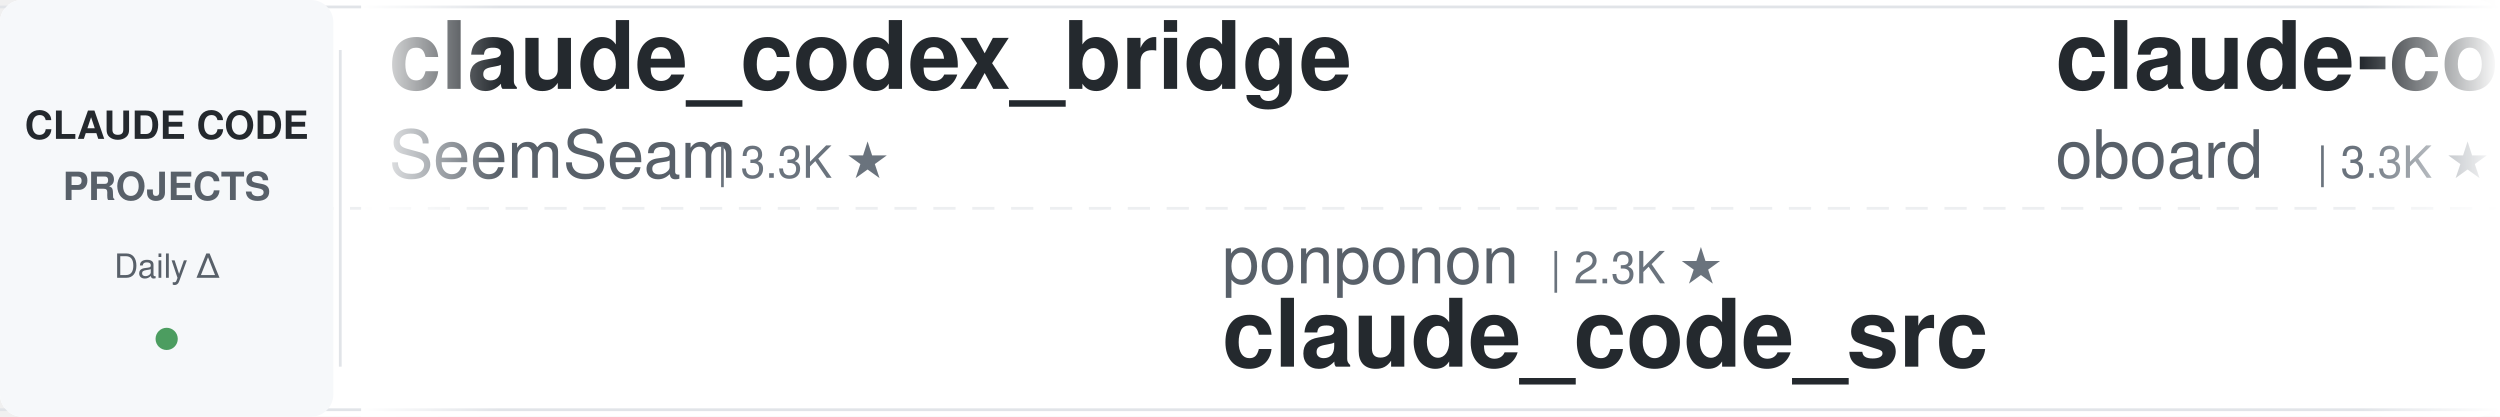
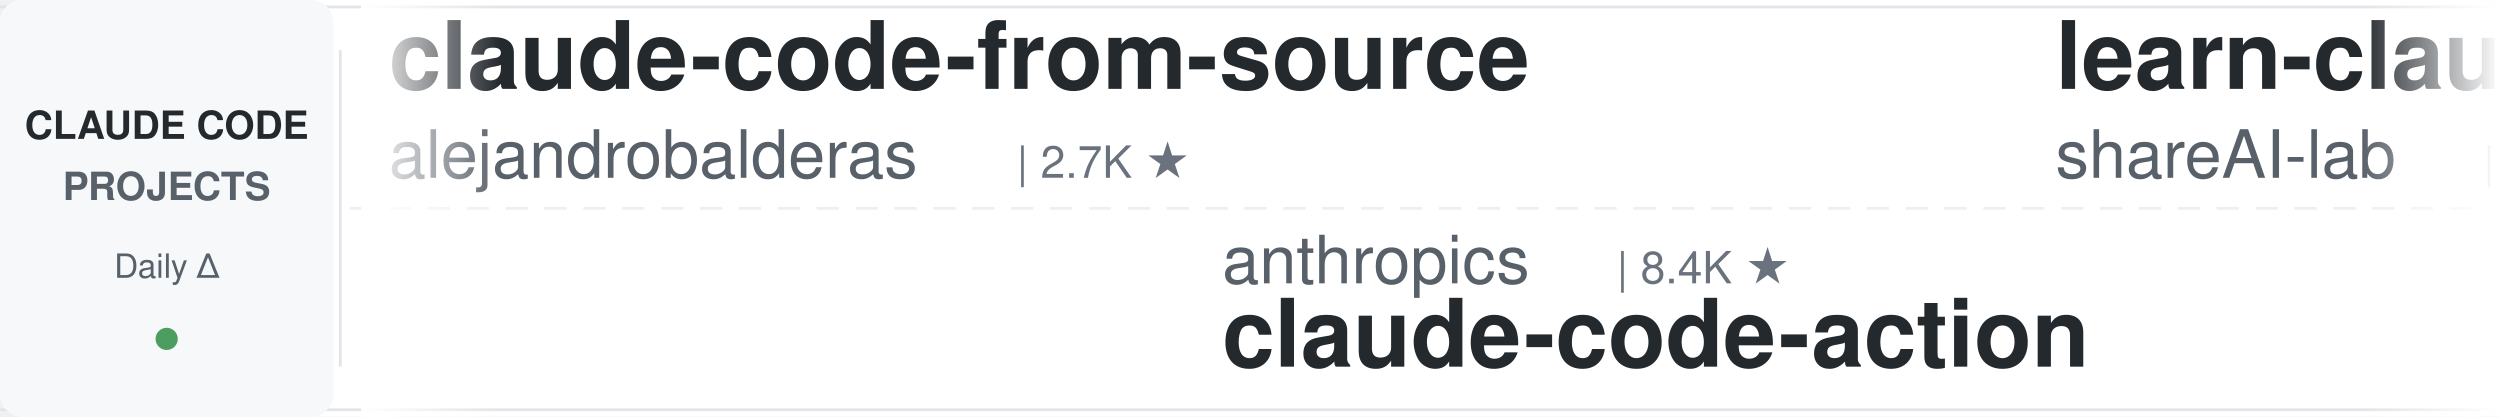
<svg xmlns="http://www.w3.org/2000/svg" width="900" height="150">
  <defs>
    <linearGradient id="leftFade" x1="0%" y1="0%" x2="100%" y2="0%">
      <stop offset="0%" style="stop-color:#ffffff;stop-opacity:1" />
      <stop offset="100%" style="stop-color:#ffffff;stop-opacity:0" />
    </linearGradient>
    <linearGradient id="rightFade" x1="0%" y1="0%" x2="100%" y2="0%">
      <stop offset="0%" style="stop-color:#ffffff;stop-opacity:0" />
      <stop offset="100%" style="stop-color:#ffffff;stop-opacity:1" />
    </linearGradient>
  </defs>
  <rect width="900" height="150" fill="#ffffff" rx="8" />
  <rect x="0" y="2" width="900" height="1" fill="#e1e4e8" />
  <rect x="0" y="147" width="900" height="1" fill="#e1e4e8" />
  <line x1="0" y1="75" x2="900" y2="75" stroke="#e1e4e8" stroke-width="1" stroke-dasharray="8 6" opacity="0.6" />
  <rect x="0" y="0" width="120" height="150" fill="#f6f8fa" rx="8" />
  <text x="60" y="50" font-family="-apple-system, BlinkMacSystemFont, 'Segoe UI', Helvetica, Arial, sans-serif" font-size="14" font-weight="600" fill="#24292e" text-anchor="middle">CLAUDE CODE</text>
  <text x="60" y="72" font-family="-apple-system, BlinkMacSystemFont, 'Segoe UI', Helvetica, Arial, sans-serif" font-size="14" font-weight="600" fill="#586069" text-anchor="middle">PROJECTS</text>
  <text x="60" y="100" font-family="-apple-system, BlinkMacSystemFont, 'Segoe UI', Helvetica, Arial, sans-serif" font-size="12" font-weight="500" fill="#586069" text-anchor="middle">Daily Δ</text>
  <circle cx="60" cy="122" r="4" fill="#22863a" opacity="0.8" />
  <rect x="122" y="18" width="1" height="114" fill="#e1e4e8" />
  <clipPath id="tickerClip">
    <rect x="130" y="0" width="770" height="150" />
  </clipPath>
  <g clip-path="url(#tickerClip)">
    <g id="tickerItems">
      <animateTransform attributeName="transform" attributeType="XML" type="translate" from="0 0" to="-3000 0" dur="54s" repeatCount="indefinite" />
      <g transform="translate(0, 0)">
-         <text x="140" y="32" font-family="-apple-system, BlinkMacSystemFont, 'Segoe UI', Helvetica, Arial, sans-serif" font-size="34" font-weight="600" fill="#24292e">claude_codex_bridge</text>
-         <text x="140" y="64" font-family="-apple-system, BlinkMacSystemFont, 'Segoe UI', Helvetica, Arial, sans-serif" font-size="24" font-weight="400" fill="#586069">SeemSeam</text>
-         <text x="258" y="64" font-family="-apple-system, BlinkMacSystemFont, 'Segoe UI', Helvetica, Arial, sans-serif" font-size="16" font-weight="500" fill="#6a737d">| 3.3K ★</text>
+         <text x="140" y="32" font-family="-apple-system, BlinkMacSystemFont, 'Segoe UI', Helvetica, Arial, sans-serif" font-size="34" font-weight="600" fill="#24292e">claude-code-from-source</text>
+         <text x="140" y="64" font-family="-apple-system, BlinkMacSystemFont, 'Segoe UI', Helvetica, Arial, sans-serif" font-size="24" font-weight="400" fill="#586069">alejandrobalderas</text>
+         <text x="366" y="64" font-family="-apple-system, BlinkMacSystemFont, 'Segoe UI', Helvetica, Arial, sans-serif" font-size="16" font-weight="500" fill="#6a737d">| 2.7K ★</text>
      </g>
      <g transform="translate(300, 0)">
-         <text x="140" y="102" font-family="-apple-system, BlinkMacSystemFont, 'Segoe UI', Helvetica, Arial, sans-serif" font-size="24" font-weight="400" fill="#586069">ponponon</text>
-         <text x="258" y="102" font-family="-apple-system, BlinkMacSystemFont, 'Segoe UI', Helvetica, Arial, sans-serif" font-size="16" font-weight="500" fill="#6a737d">| 2.3K ★</text>
-         <text x="140" y="132" font-family="-apple-system, BlinkMacSystemFont, 'Segoe UI', Helvetica, Arial, sans-serif" font-size="34" font-weight="600" fill="#24292e">claude_code_src</text>
+         <text x="140" y="102" font-family="-apple-system, BlinkMacSystemFont, 'Segoe UI', Helvetica, Arial, sans-serif" font-size="24" font-weight="400" fill="#586069">anthropics</text>
+         <text x="282" y="102" font-family="-apple-system, BlinkMacSystemFont, 'Segoe UI', Helvetica, Arial, sans-serif" font-size="16" font-weight="500" fill="#6a737d">| 8.4K ★</text>
+         <text x="140" y="132" font-family="-apple-system, BlinkMacSystemFont, 'Segoe UI', Helvetica, Arial, sans-serif" font-size="34" font-weight="600" fill="#24292e">claude-code-action</text>
      </g>
      <g transform="translate(600, 0)">
-         <text x="140" y="32" font-family="-apple-system, BlinkMacSystemFont, 'Segoe UI', Helvetica, Arial, sans-serif" font-size="34" font-weight="600" fill="#24292e">claude-code-rev</text>
-         <text x="140" y="64" font-family="-apple-system, BlinkMacSystemFont, 'Segoe UI', Helvetica, Arial, sans-serif" font-size="24" font-weight="400" fill="#586069">oboard</text>
-         <text x="234" y="64" font-family="-apple-system, BlinkMacSystemFont, 'Segoe UI', Helvetica, Arial, sans-serif" font-size="16" font-weight="500" fill="#6a737d">| 3.3K ★</text>
+         <text x="140" y="32" font-family="-apple-system, BlinkMacSystemFont, 'Segoe UI', Helvetica, Arial, sans-serif" font-size="34" font-weight="600" fill="#24292e">learn-claude-code</text>
+         <text x="140" y="64" font-family="-apple-system, BlinkMacSystemFont, 'Segoe UI', Helvetica, Arial, sans-serif" font-size="24" font-weight="400" fill="#586069">shareAI-lab</text>
+         <text x="294" y="64" font-family="-apple-system, BlinkMacSystemFont, 'Segoe UI', Helvetica, Arial, sans-serif" font-size="16" font-weight="500" fill="#6a737d">| 71.2K ★</text>
      </g>
      <g transform="translate(900, 0)">
-         <text x="140" y="102" font-family="-apple-system, BlinkMacSystemFont, 'Segoe UI', Helvetica, Arial, sans-serif" font-size="24" font-weight="400" fill="#586069">VILA-Lab</text>
-         <text x="258" y="102" font-family="-apple-system, BlinkMacSystemFont, 'Segoe UI', Helvetica, Arial, sans-serif" font-size="16" font-weight="500" fill="#6a737d">| 1.9K ★</text>
-         <text x="140" y="132" font-family="-apple-system, BlinkMacSystemFont, 'Segoe UI', Helvetica, Arial, sans-serif" font-size="34" font-weight="600" fill="#24292e">Dive-into-Claude-Code</text>
+         <text x="140" y="102" font-family="-apple-system, BlinkMacSystemFont, 'Segoe UI', Helvetica, Arial, sans-serif" font-size="24" font-weight="400" fill="#586069">LING71671</text>
+         <text x="270" y="102" font-family="-apple-system, BlinkMacSystemFont, 'Segoe UI', Helvetica, Arial, sans-serif" font-size="16" font-weight="500" fill="#6a737d">| 918 ★</text>
+         <text x="140" y="132" font-family="-apple-system, BlinkMacSystemFont, 'Segoe UI', Helvetica, Arial, sans-serif" font-size="34" font-weight="600" fill="#24292e">Open-ClaudeCode</text>
      </g>
      <g transform="translate(1200, 0)">
-         <text x="140" y="32" font-family="-apple-system, BlinkMacSystemFont, 'Segoe UI', Helvetica, Arial, sans-serif" font-size="34" font-weight="600" fill="#24292e">claude-code-settings</text>
-         <text x="140" y="64" font-family="-apple-system, BlinkMacSystemFont, 'Segoe UI', Helvetica, Arial, sans-serif" font-size="24" font-weight="400" fill="#586069">feiskyer</text>
-         <text x="258" y="64" font-family="-apple-system, BlinkMacSystemFont, 'Segoe UI', Helvetica, Arial, sans-serif" font-size="16" font-weight="500" fill="#6a737d">| 1.6K ★</text>
+         <text x="140" y="32" font-family="-apple-system, BlinkMacSystemFont, 'Segoe UI', Helvetica, Arial, sans-serif" font-size="34" font-weight="600" fill="#24292e">claude-skills</text>
+         <text x="140" y="64" font-family="-apple-system, BlinkMacSystemFont, 'Segoe UI', Helvetica, Arial, sans-serif" font-size="24" font-weight="400" fill="#586069">alirezarezvani</text>
+         <text x="330" y="64" font-family="-apple-system, BlinkMacSystemFont, 'Segoe UI', Helvetica, Arial, sans-serif" font-size="16" font-weight="500" fill="#6a737d">| 22.6K ★</text>
      </g>
      <g transform="translate(1500, 0)">
-         <text x="140" y="102" font-family="-apple-system, BlinkMacSystemFont, 'Segoe UI', Helvetica, Arial, sans-serif" font-size="24" font-weight="400" fill="#586069">OneRedOak</text>
-         <text x="270" y="102" font-family="-apple-system, BlinkMacSystemFont, 'Segoe UI', Helvetica, Arial, sans-serif" font-size="16" font-weight="500" fill="#6a737d">| 3.9K ★</text>
-         <text x="140" y="132" font-family="-apple-system, BlinkMacSystemFont, 'Segoe UI', Helvetica, Arial, sans-serif" font-size="34" font-weight="600" fill="#24292e">claude-code-workflows</text>
+         <text x="140" y="102" font-family="-apple-system, BlinkMacSystemFont, 'Segoe UI', Helvetica, Arial, sans-serif" font-size="24" font-weight="400" fill="#586069">Chachamaru127</text>
+         <text x="318" y="102" font-family="-apple-system, BlinkMacSystemFont, 'Segoe UI', Helvetica, Arial, sans-serif" font-size="16" font-weight="500" fill="#6a737d">| 3.0K ★</text>
+         <text x="140" y="132" font-family="-apple-system, BlinkMacSystemFont, 'Segoe UI', Helvetica, Arial, sans-serif" font-size="34" font-weight="600" fill="#24292e">claude-code-harness</text>
      </g>
      <g transform="translate(1800, 0)">
-         <text x="140" y="32" font-family="-apple-system, BlinkMacSystemFont, 'Segoe UI', Helvetica, Arial, sans-serif" font-size="34" font-weight="600" fill="#24292e">claude-code-engineering</text>
-         <text x="140" y="64" font-family="-apple-system, BlinkMacSystemFont, 'Segoe UI', Helvetica, Arial, sans-serif" font-size="24" font-weight="400" fill="#586069">huangjia2019</text>
-         <text x="306" y="64" font-family="-apple-system, BlinkMacSystemFont, 'Segoe UI', Helvetica, Arial, sans-serif" font-size="16" font-weight="500" fill="#6a737d">| 985 ★</text>
-       </g>
-       <g transform="translate(2100, 0)">
-         <text x="140" y="102" font-family="-apple-system, BlinkMacSystemFont, 'Segoe UI', Helvetica, Arial, sans-serif" font-size="24" font-weight="400" fill="#586069">xu-xiang</text>
-         <text x="258" y="102" font-family="-apple-system, BlinkMacSystemFont, 'Segoe UI', Helvetica, Arial, sans-serif" font-size="16" font-weight="500" fill="#6a737d">| 1.7K ★</text>
-         <text x="140" y="132" font-family="-apple-system, BlinkMacSystemFont, 'Segoe UI', Helvetica, Arial, sans-serif" font-size="34" font-weight="600" fill="#24292e">everything-claude-code-z...</text>
-       </g>
-       <g transform="translate(2400, 0)">
        <text x="140" y="32" font-family="-apple-system, BlinkMacSystemFont, 'Segoe UI', Helvetica, Arial, sans-serif" font-size="34" font-weight="600" fill="#24292e">claude-code-transcripts</text>
        <text x="140" y="64" font-family="-apple-system, BlinkMacSystemFont, 'Segoe UI', Helvetica, Arial, sans-serif" font-size="24" font-weight="400" fill="#586069">simonw</text>
        <text x="234" y="64" font-family="-apple-system, BlinkMacSystemFont, 'Segoe UI', Helvetica, Arial, sans-serif" font-size="16" font-weight="500" fill="#6a737d">| 1.6K ★</text>
      </g>
+       <g transform="translate(2100, 0)">
+         <text x="140" y="102" font-family="-apple-system, BlinkMacSystemFont, 'Segoe UI', Helvetica, Arial, sans-serif" font-size="24" font-weight="400" fill="#586069">huangserva</text>
+         <text x="282" y="102" font-family="-apple-system, BlinkMacSystemFont, 'Segoe UI', Helvetica, Arial, sans-serif" font-size="16" font-weight="500" fill="#6a737d">| 620 ★</text>
+         <text x="140" y="132" font-family="-apple-system, BlinkMacSystemFont, 'Segoe UI', Helvetica, Arial, sans-serif" font-size="34" font-weight="600" fill="#24292e">claude-code-cli</text>
+       </g>
+       <g transform="translate(2400, 0)">
+         <text x="140" y="32" font-family="-apple-system, BlinkMacSystemFont, 'Segoe UI', Helvetica, Arial, sans-serif" font-size="34" font-weight="600" fill="#24292e">claude-code-skills</text>
+         <text x="140" y="64" font-family="-apple-system, BlinkMacSystemFont, 'Segoe UI', Helvetica, Arial, sans-serif" font-size="24" font-weight="400" fill="#586069">daymade</text>
+         <text x="246" y="64" font-family="-apple-system, BlinkMacSystemFont, 'Segoe UI', Helvetica, Arial, sans-serif" font-size="16" font-weight="500" fill="#6a737d">| 1.3K ★</text>
+       </g>
      <g transform="translate(2700, 0)">
-         <text x="140" y="102" font-family="-apple-system, BlinkMacSystemFont, 'Segoe UI', Helvetica, Arial, sans-serif" font-size="24" font-weight="400" fill="#586069">https-deeplearning-ai</text>
-         <text x="414" y="102" font-family="-apple-system, BlinkMacSystemFont, 'Segoe UI', Helvetica, Arial, sans-serif" font-size="16" font-weight="500" fill="#6a737d">| 533 ★</text>
-         <text x="140" y="132" font-family="-apple-system, BlinkMacSystemFont, 'Segoe UI', Helvetica, Arial, sans-serif" font-size="34" font-weight="600" fill="#24292e">sc-claude-code-files</text>
+         <text x="140" y="102" font-family="-apple-system, BlinkMacSystemFont, 'Segoe UI', Helvetica, Arial, sans-serif" font-size="24" font-weight="400" fill="#586069">disler</text>
+         <text x="234" y="102" font-family="-apple-system, BlinkMacSystemFont, 'Segoe UI', Helvetica, Arial, sans-serif" font-size="16" font-weight="500" fill="#6a737d">| 1.5K ★</text>
+         <text x="140" y="132" font-family="-apple-system, BlinkMacSystemFont, 'Segoe UI', Helvetica, Arial, sans-serif" font-size="34" font-weight="600" fill="#24292e">pi-vs-claude-code</text>
      </g>
      <g transform="translate(3000, 0)">
-         <text x="140" y="32" font-family="-apple-system, BlinkMacSystemFont, 'Segoe UI', Helvetica, Arial, sans-serif" font-size="34" font-weight="600" fill="#24292e">claude_codex_bridge</text>
-         <text x="140" y="64" font-family="-apple-system, BlinkMacSystemFont, 'Segoe UI', Helvetica, Arial, sans-serif" font-size="24" font-weight="400" fill="#586069">SeemSeam</text>
-         <text x="258" y="64" font-family="-apple-system, BlinkMacSystemFont, 'Segoe UI', Helvetica, Arial, sans-serif" font-size="16" font-weight="500" fill="#6a737d">| 3.3K ★</text>
+         <text x="140" y="32" font-family="-apple-system, BlinkMacSystemFont, 'Segoe UI', Helvetica, Arial, sans-serif" font-size="34" font-weight="600" fill="#24292e">claude-code-from-source</text>
+         <text x="140" y="64" font-family="-apple-system, BlinkMacSystemFont, 'Segoe UI', Helvetica, Arial, sans-serif" font-size="24" font-weight="400" fill="#586069">alejandrobalderas</text>
+         <text x="366" y="64" font-family="-apple-system, BlinkMacSystemFont, 'Segoe UI', Helvetica, Arial, sans-serif" font-size="16" font-weight="500" fill="#6a737d">| 2.7K ★</text>
      </g>
      <g transform="translate(3300, 0)">
-         <text x="140" y="102" font-family="-apple-system, BlinkMacSystemFont, 'Segoe UI', Helvetica, Arial, sans-serif" font-size="24" font-weight="400" fill="#586069">ponponon</text>
-         <text x="258" y="102" font-family="-apple-system, BlinkMacSystemFont, 'Segoe UI', Helvetica, Arial, sans-serif" font-size="16" font-weight="500" fill="#6a737d">| 2.3K ★</text>
-         <text x="140" y="132" font-family="-apple-system, BlinkMacSystemFont, 'Segoe UI', Helvetica, Arial, sans-serif" font-size="34" font-weight="600" fill="#24292e">claude_code_src</text>
+         <text x="140" y="102" font-family="-apple-system, BlinkMacSystemFont, 'Segoe UI', Helvetica, Arial, sans-serif" font-size="24" font-weight="400" fill="#586069">anthropics</text>
+         <text x="282" y="102" font-family="-apple-system, BlinkMacSystemFont, 'Segoe UI', Helvetica, Arial, sans-serif" font-size="16" font-weight="500" fill="#6a737d">| 8.4K ★</text>
+         <text x="140" y="132" font-family="-apple-system, BlinkMacSystemFont, 'Segoe UI', Helvetica, Arial, sans-serif" font-size="34" font-weight="600" fill="#24292e">claude-code-action</text>
      </g>
      <g transform="translate(3600, 0)">
-         <text x="140" y="32" font-family="-apple-system, BlinkMacSystemFont, 'Segoe UI', Helvetica, Arial, sans-serif" font-size="34" font-weight="600" fill="#24292e">claude-code-rev</text>
-         <text x="140" y="64" font-family="-apple-system, BlinkMacSystemFont, 'Segoe UI', Helvetica, Arial, sans-serif" font-size="24" font-weight="400" fill="#586069">oboard</text>
-         <text x="234" y="64" font-family="-apple-system, BlinkMacSystemFont, 'Segoe UI', Helvetica, Arial, sans-serif" font-size="16" font-weight="500" fill="#6a737d">| 3.3K ★</text>
+         <text x="140" y="32" font-family="-apple-system, BlinkMacSystemFont, 'Segoe UI', Helvetica, Arial, sans-serif" font-size="34" font-weight="600" fill="#24292e">learn-claude-code</text>
+         <text x="140" y="64" font-family="-apple-system, BlinkMacSystemFont, 'Segoe UI', Helvetica, Arial, sans-serif" font-size="24" font-weight="400" fill="#586069">shareAI-lab</text>
+         <text x="294" y="64" font-family="-apple-system, BlinkMacSystemFont, 'Segoe UI', Helvetica, Arial, sans-serif" font-size="16" font-weight="500" fill="#6a737d">| 71.2K ★</text>
      </g>
      <g transform="translate(3900, 0)">
-         <text x="140" y="102" font-family="-apple-system, BlinkMacSystemFont, 'Segoe UI', Helvetica, Arial, sans-serif" font-size="24" font-weight="400" fill="#586069">VILA-Lab</text>
-         <text x="258" y="102" font-family="-apple-system, BlinkMacSystemFont, 'Segoe UI', Helvetica, Arial, sans-serif" font-size="16" font-weight="500" fill="#6a737d">| 1.9K ★</text>
-         <text x="140" y="132" font-family="-apple-system, BlinkMacSystemFont, 'Segoe UI', Helvetica, Arial, sans-serif" font-size="34" font-weight="600" fill="#24292e">Dive-into-Claude-Code</text>
+         <text x="140" y="102" font-family="-apple-system, BlinkMacSystemFont, 'Segoe UI', Helvetica, Arial, sans-serif" font-size="24" font-weight="400" fill="#586069">LING71671</text>
+         <text x="270" y="102" font-family="-apple-system, BlinkMacSystemFont, 'Segoe UI', Helvetica, Arial, sans-serif" font-size="16" font-weight="500" fill="#6a737d">| 918 ★</text>
+         <text x="140" y="132" font-family="-apple-system, BlinkMacSystemFont, 'Segoe UI', Helvetica, Arial, sans-serif" font-size="34" font-weight="600" fill="#24292e">Open-ClaudeCode</text>
      </g>
    </g>
  </g>
  <rect x="130" y="0" width="50" height="150" fill="url(#leftFade)" />
  <rect x="850" y="0" width="50" height="150" fill="url(#rightFade)" />
</svg>
